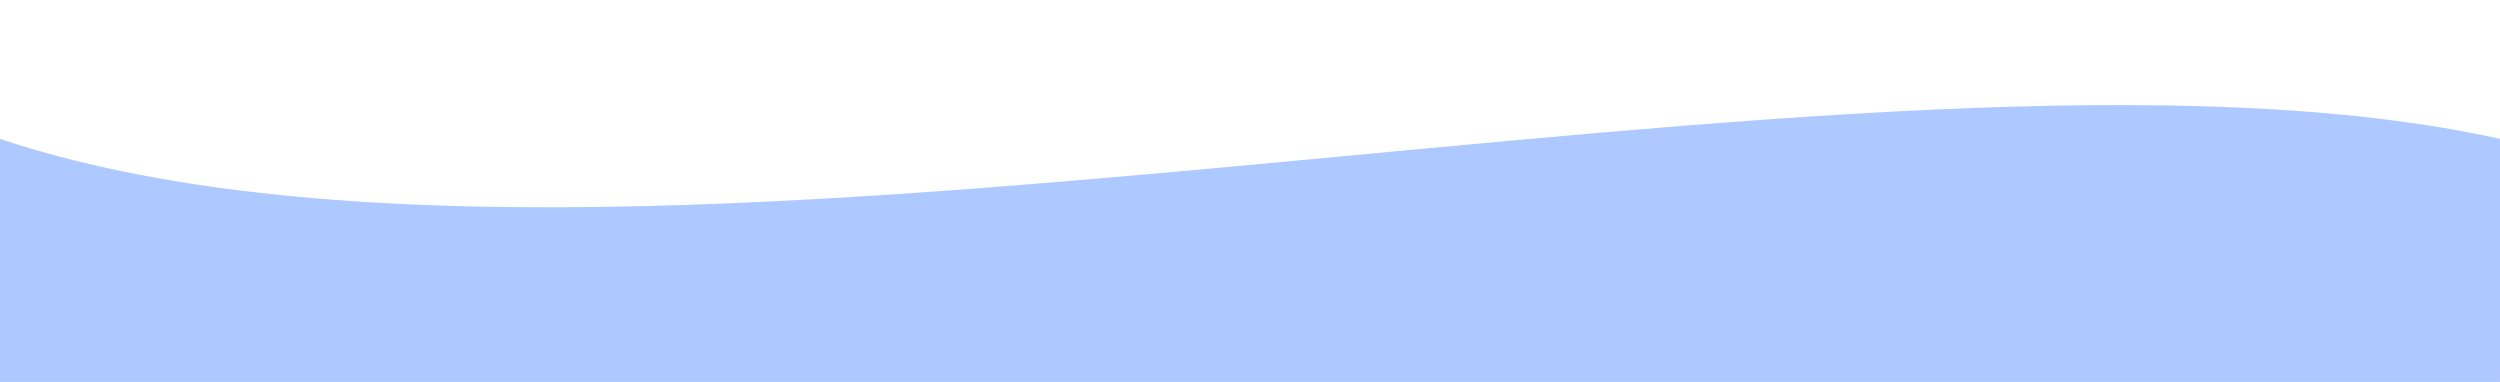
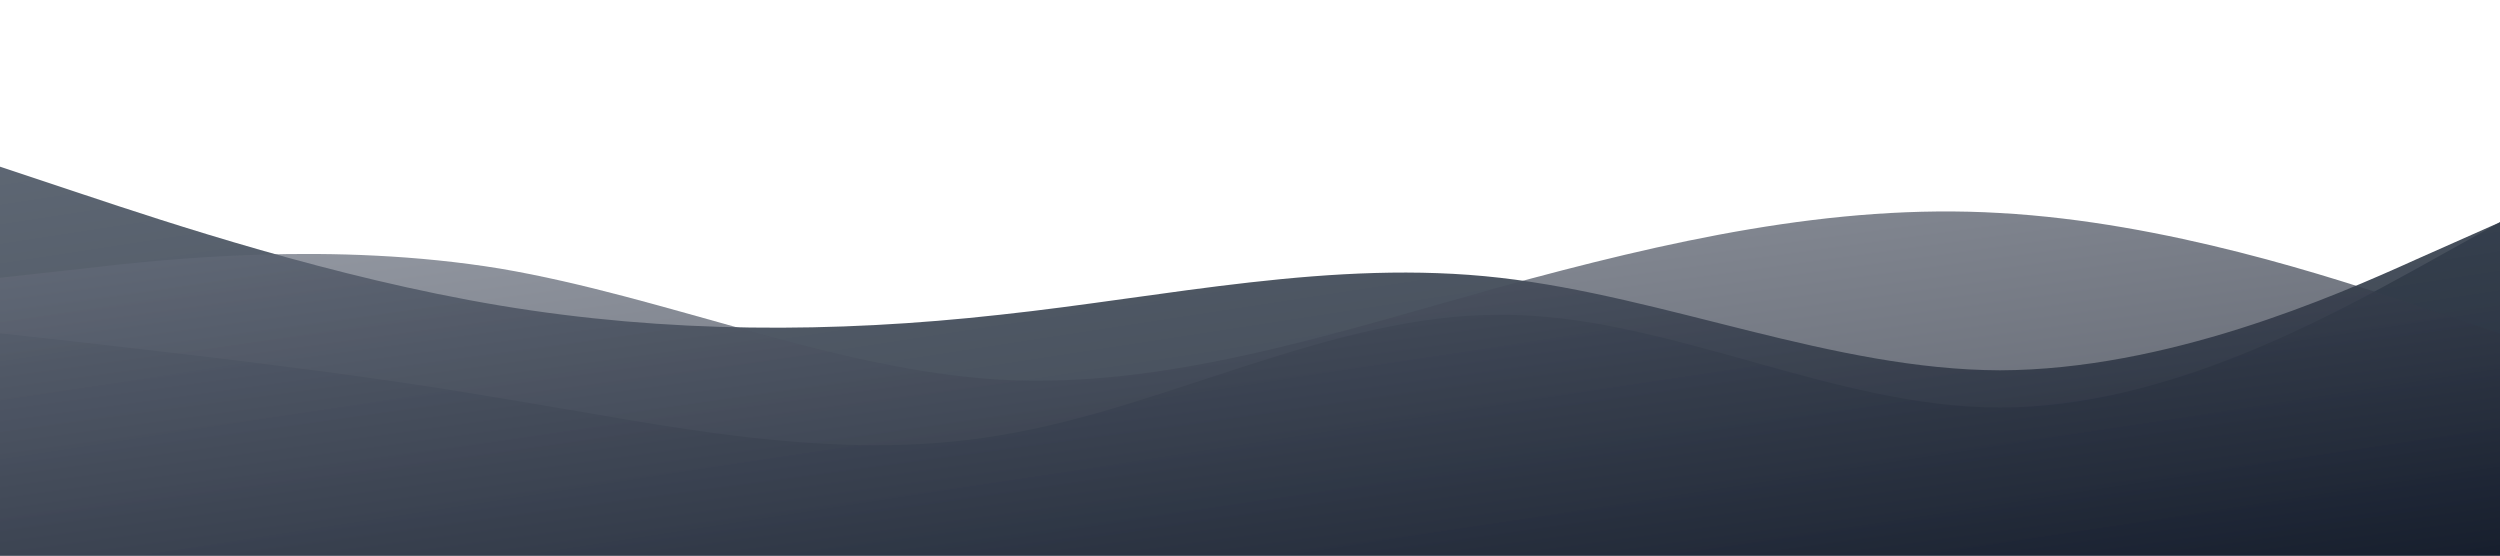
- <svg xmlns="http://www.w3.org/2000/svg" viewBox="0 0 1440 220" preserveAspectRatio="none">
-   <path d="M0,80 C360,200 1080,0 1440,80 L1440,220 L0,220 Z" fill="#aec9ffff" />
+ <svg xmlns="http://www.w3.org/2000/svg" viewBox="0 0 1440 320" preserveAspectRatio="none">
+   <defs>
+     <linearGradient id="grad1" x1="0%" y1="0%" x2="100%" y2="100%">
+       <stop offset="0%" style="stop-color:#6b7280;stop-opacity:1" />
+       <stop offset="100%" style="stop-color:#374151;stop-opacity:1" />
+     </linearGradient>
+     <linearGradient id="grad2" x1="0%" y1="0%" x2="100%" y2="100%">
+       <stop offset="0%" style="stop-color:#4b5563;stop-opacity:0.9" />
+       <stop offset="100%" style="stop-color:#1f2937;stop-opacity:0.9" />
+     </linearGradient>
+     <linearGradient id="grad3" x1="0%" y1="0%" x2="100%" y2="100%">
+       <stop offset="0%" style="stop-color:#6b7280;stop-opacity:0.7" />
+       <stop offset="100%" style="stop-color:#111827;stop-opacity:0.7" />
+     </linearGradient>
+   </defs>
+   <path fill="url(#grad1)" d="M0,192L48,197.3C96,203,192,213,288,229.3C384,245,480,267,576,250.7C672,235,768,181,864,181.3C960,181,1056,235,1152,234.7C1248,235,1344,181,1392,154.7L1440,128L1440,320L1392,320C1344,320,1248,320,1152,320C1056,320,960,320,864,320C768,320,672,320,576,320C480,320,384,320,288,320C192,320,96,320,48,320L0,320Z">
+     <animate attributeName="d" dur="10s" repeatCount="indefinite" values="       M0,192L48,197.3C96,203,192,213,288,229.3C384,245,480,267,576,250.7C672,235,768,181,864,181.3C960,181,1056,235,1152,234.7C1248,235,1344,181,1392,154.7L1440,128L1440,320L1392,320C1344,320,1248,320,1152,320C1056,320,960,320,864,320C768,320,672,320,576,320C480,320,384,320,288,320C192,320,96,320,48,320L0,320Z;       M0,224L48,213.3C96,203,192,181,288,186.7C384,192,480,224,576,229.3C672,235,768,213,864,192C960,171,1056,149,1152,154.7C1248,160,1344,192,1392,208L1440,224L1440,320L1392,320C1344,320,1248,320,1152,320C1056,320,960,320,864,320C768,320,672,320,576,320C480,320,384,320,288,320C192,320,96,320,48,320L0,320Z;       M0,192L48,197.3C96,203,192,213,288,229.3C384,245,480,267,576,250.7C672,235,768,181,864,181.3C960,181,1056,235,1152,234.7C1248,235,1344,181,1392,154.7L1440,128L1440,320L1392,320C1344,320,1248,320,1152,320C1056,320,960,320,864,320C768,320,672,320,576,320C480,320,384,320,288,320C192,320,96,320,48,320L0,320Z" />
+   </path>
+   <path fill="url(#grad2)" d="M0,96L48,112C96,128,192,160,288,176C384,192,480,192,576,181.3C672,171,768,149,864,160C960,171,1056,213,1152,213.3C1248,213,1344,171,1392,149.3L1440,128L1440,320L1392,320C1344,320,1248,320,1152,320C1056,320,960,320,864,320C768,320,672,320,576,320C480,320,384,320,288,320C192,320,96,320,48,320L0,320Z">
+     <animate attributeName="d" dur="8s" repeatCount="indefinite" values="       M0,96L48,112C96,128,192,160,288,176C384,192,480,192,576,181.3C672,171,768,149,864,160C960,171,1056,213,1152,213.3C1248,213,1344,171,1392,149.3L1440,128L1440,320L1392,320C1344,320,1248,320,1152,320C1056,320,960,320,864,320C768,320,672,320,576,320C480,320,384,320,288,320C192,320,96,320,48,320L0,320Z;       M0,128L48,133.3C96,139,192,149,288,154.7C384,160,480,160,576,144C672,128,768,96,864,90.7C960,85,1056,107,1152,128C1248,149,1344,171,1392,181.3L1440,192L1440,320L1392,320C1344,320,1248,320,1152,320C1056,320,960,320,864,320C768,320,672,320,576,320C480,320,384,320,288,320C192,320,96,320,48,320L0,320Z;       M0,96L48,112C96,128,192,160,288,176C384,192,480,192,576,181.3C672,171,768,149,864,160C960,171,1056,213,1152,213.3C1248,213,1344,171,1392,149.3L1440,128L1440,320L1392,320C1344,320,1248,320,1152,320C1056,320,960,320,864,320C768,320,672,320,576,320C480,320,384,320,288,320C192,320,96,320,48,320L0,320Z" />
+   </path>
+   <path fill="url(#grad3)" d="M0,160L48,154.7C96,149,192,139,288,154.7C384,171,480,213,576,218.7C672,224,768,192,864,165.3C960,139,1056,117,1152,122.7C1248,128,1344,160,1392,176L1440,192L1440,320L1392,320C1344,320,1248,320,1152,320C1056,320,960,320,864,320C768,320,672,320,576,320C480,320,384,320,288,320C192,320,96,320,48,320L0,320Z">
+     <animate attributeName="d" dur="12s" repeatCount="indefinite" values="       M0,160L48,154.7C96,149,192,139,288,154.7C384,171,480,213,576,218.7C672,224,768,192,864,165.3C960,139,1056,117,1152,122.7C1248,128,1344,160,1392,176L1440,192L1440,320L1392,320C1344,320,1248,320,1152,320C1056,320,960,320,864,320C768,320,672,320,576,320C480,320,384,320,288,320C192,320,96,320,48,320L0,320Z;       M0,128L48,138.7C96,149,192,171,288,165.3C384,160,480,128,576,122.7C672,117,768,139,864,154.7C960,171,1056,181,1152,170.7C1248,160,1344,128,1392,112L1440,96L1440,320L1392,320C1344,320,1248,320,1152,320C1056,320,960,320,864,320C768,320,672,320,576,320C480,320,384,320,288,320C192,320,96,320,48,320L0,320Z;       M0,160L48,154.7C96,149,192,139,288,154.7C384,171,480,213,576,218.7C672,224,768,192,864,165.3C960,139,1056,117,1152,122.7C1248,128,1344,160,1392,176L1440,192L1440,320L1392,320C1344,320,1248,320,1152,320C1056,320,960,320,864,320C768,320,672,320,576,320C480,320,384,320,288,320C192,320,96,320,48,320L0,320Z" />
+   </path>
</svg>
